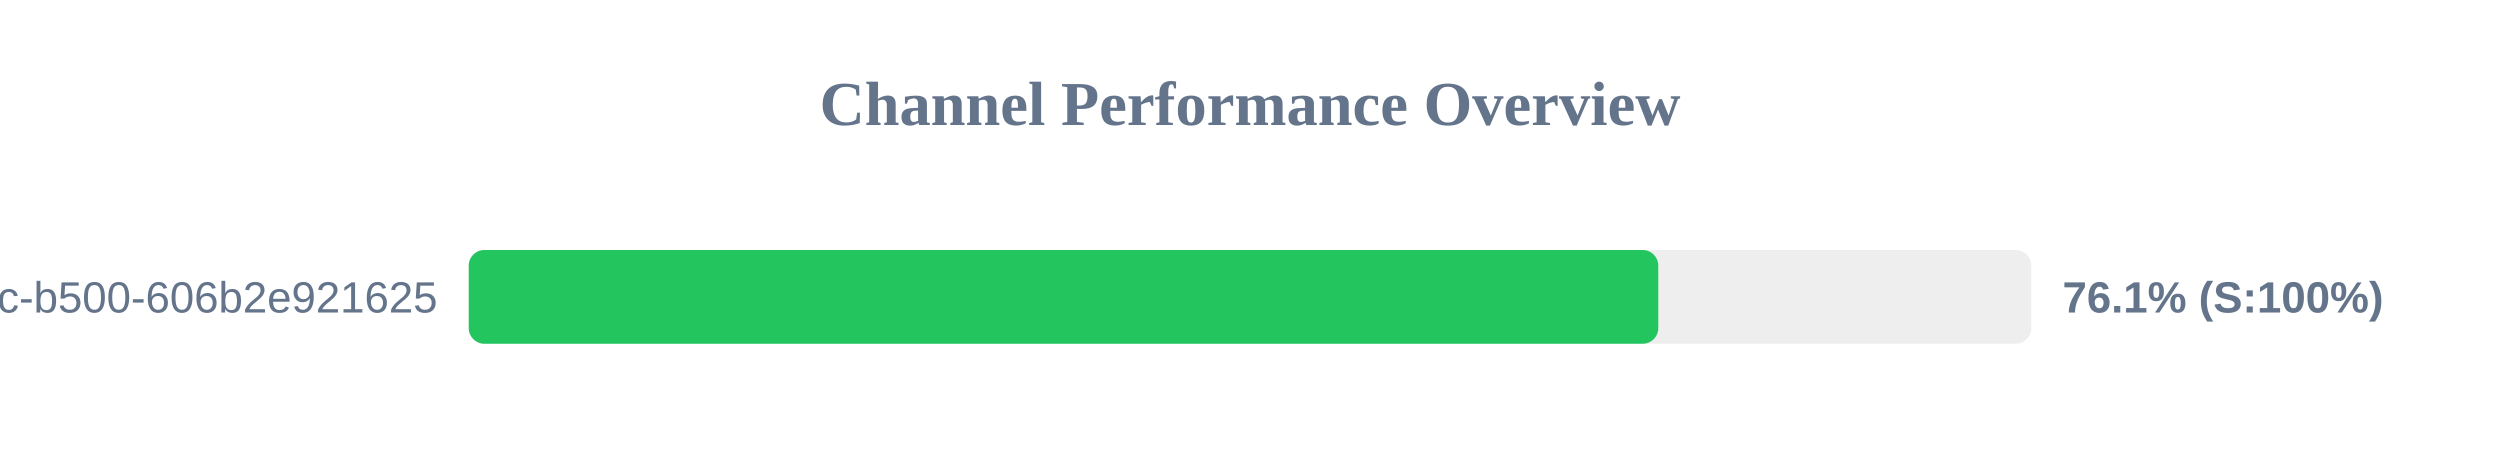
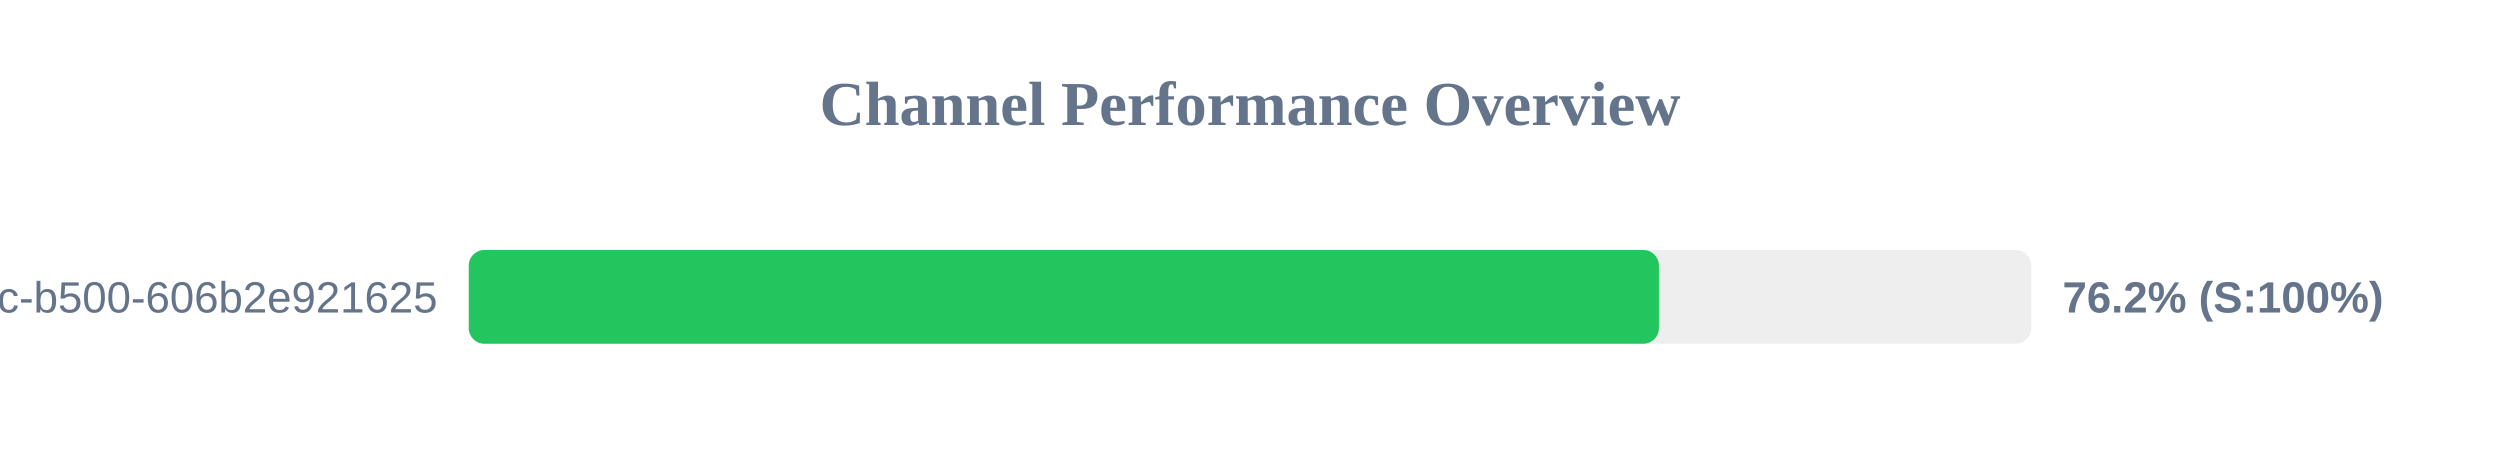
<svg xmlns="http://www.w3.org/2000/svg" width="800" height="150" version="1.1">
  <style>
        .row { font: 14px Arial; fill: #64748b; }
        .score { font: bold 14px Arial; fill: #64748b; }
    </style>
  <text x="400" y="40" text-anchor="middle" font-size="20px" font-weight="bold" fill="#64748b">Channel Performance Overview</text>
  <rect x="150" y="80" width="500" height="30" fill="#eee" rx="5" />
-   <rect x="150" y="80" width="380.65" height="30" fill="#22c55e" rx="5" />
+   <rect x="150" y="80" width="380.85" height="30" fill="#22c55e" rx="5" />
  <text x="140" y="100" text-anchor="end" class="row">?uuid=f901861b-6491-450c-b500-606b2e921625</text>
-   <text x="660" y="100" text-anchor="start" class="score">76.1% (S:100%)</text>
+   <text x="660" y="100" text-anchor="start" class="score">76.2% (S:100%)</text>
</svg>
